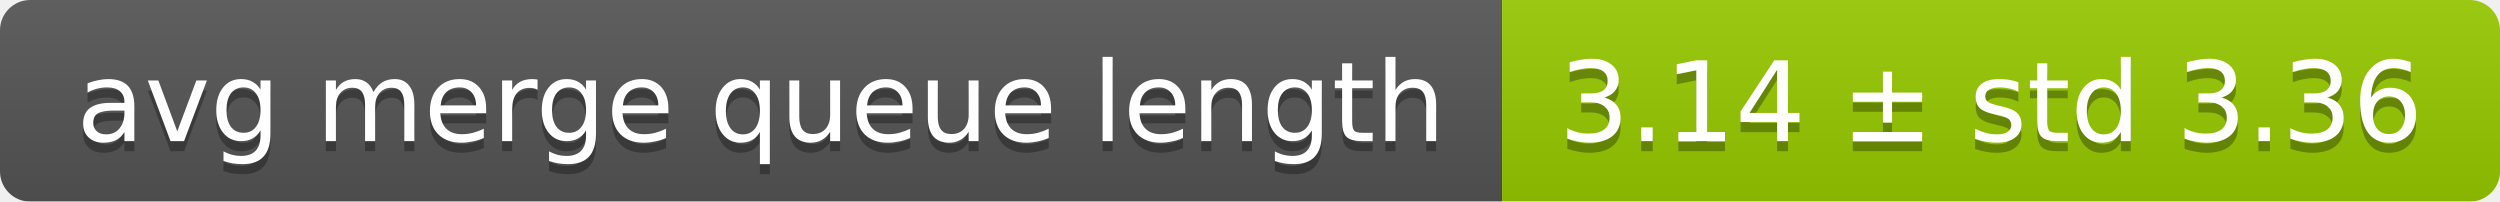
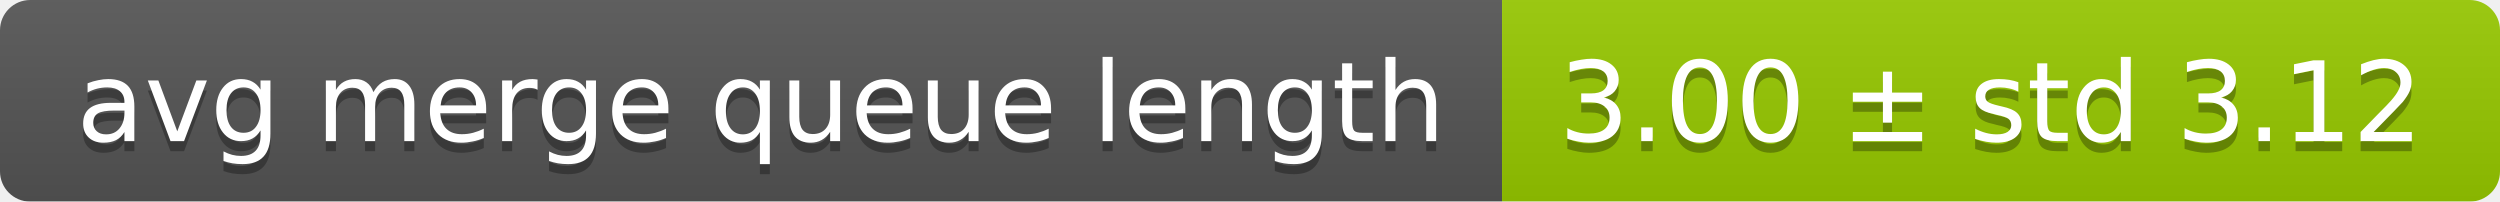
<svg xmlns="http://www.w3.org/2000/svg" width="248" height="20">
  <linearGradient id="smooth" x2="0" y2="100%">
    <stop offset="0" stop-color="#bbb" stop-opacity=".1" />
    <stop offset="1" stop-opacity=".1" />
  </linearGradient>
  <mask id="round">
    <rect width="248" height="20" rx="3" fill="#fff" />
  </mask>
  <g mask="url(#round)">
    <rect width="149" height="20" fill="#555" />
    <rect x="149" width="99" height="20" fill="#97ca00" />
    <rect width="248" height="20" fill="url(#smooth)" />
  </g>
  <g fill="#fff" text-anchor="middle" font-family="DejaVu Sans,Verdana,Geneva,sans-serif" font-size="11">
    <text x="75.5" y="15" fill="#010101" fill-opacity=".3">avg merge queue length</text>
    <text x="75.5" y="14">avg merge queue length</text>
-     <text x="197.5" y="15" fill="#010101" fill-opacity=".3">3.14 ± std 3.36</text>
-     <text x="197.5" y="14">3.14 ± std 3.36</text>
+     <text x="197.5" y="15" fill="#010101" fill-opacity=".3">3.00 ± std 3.12</text>
+     <text x="197.5" y="14">3.00 ± std 3.12</text>
  </g>
</svg>
